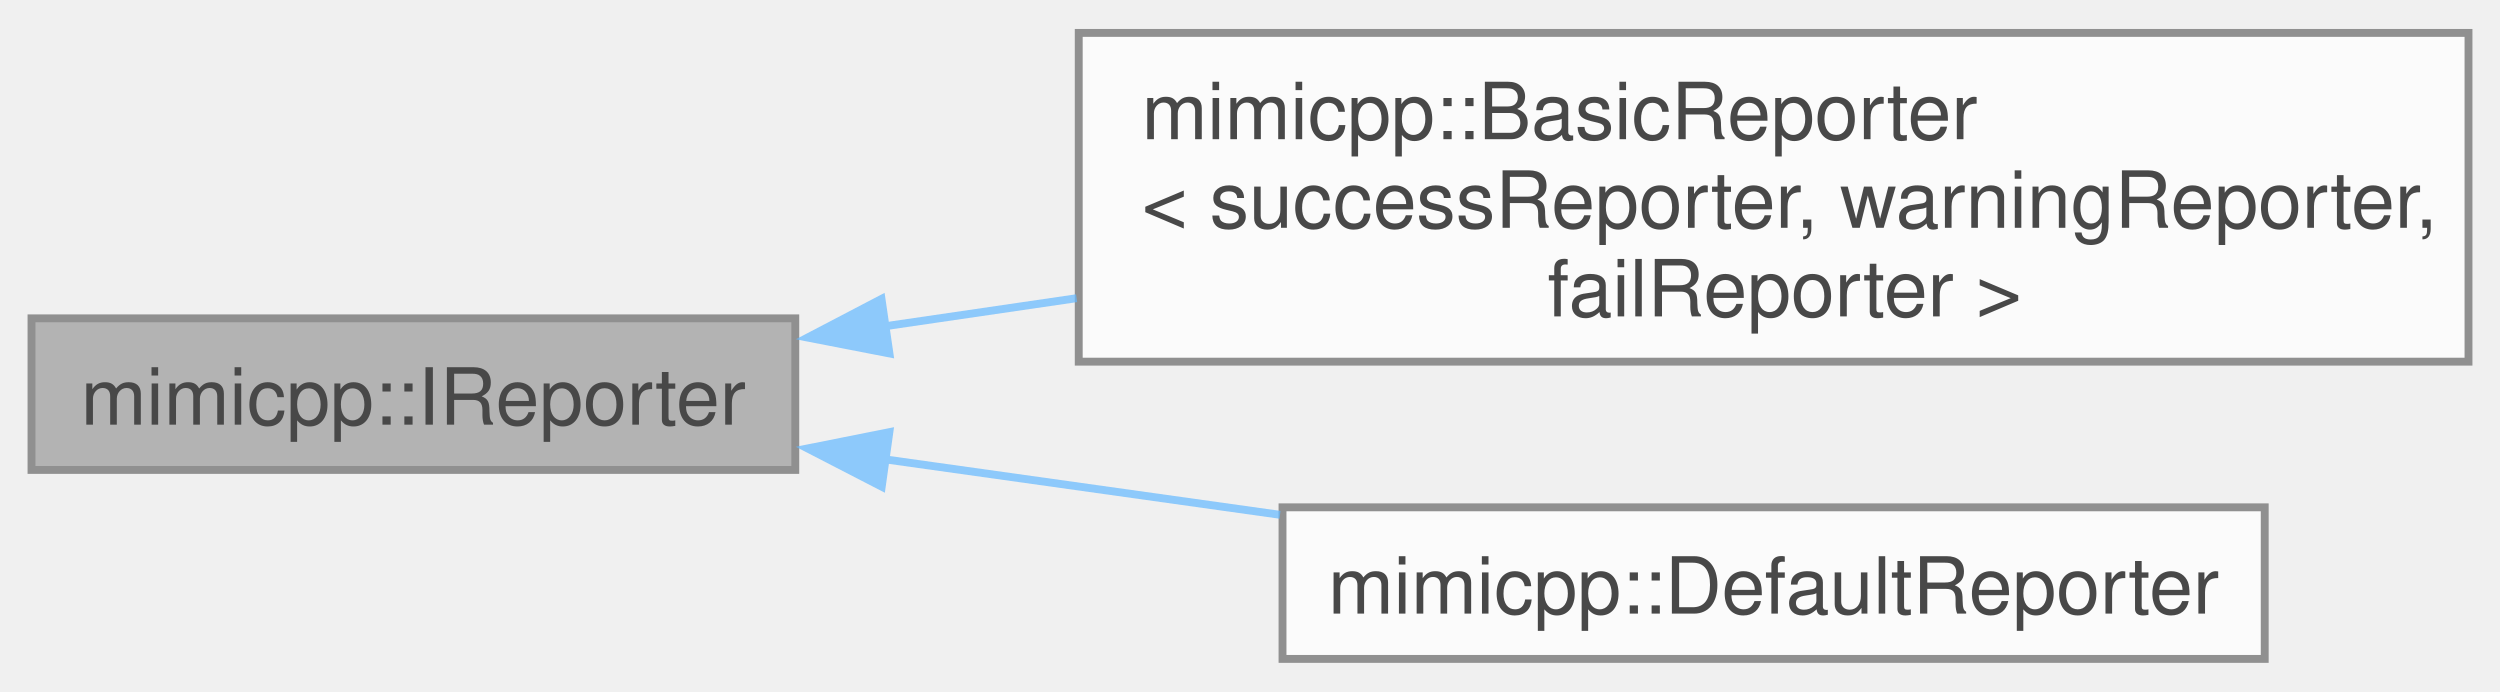
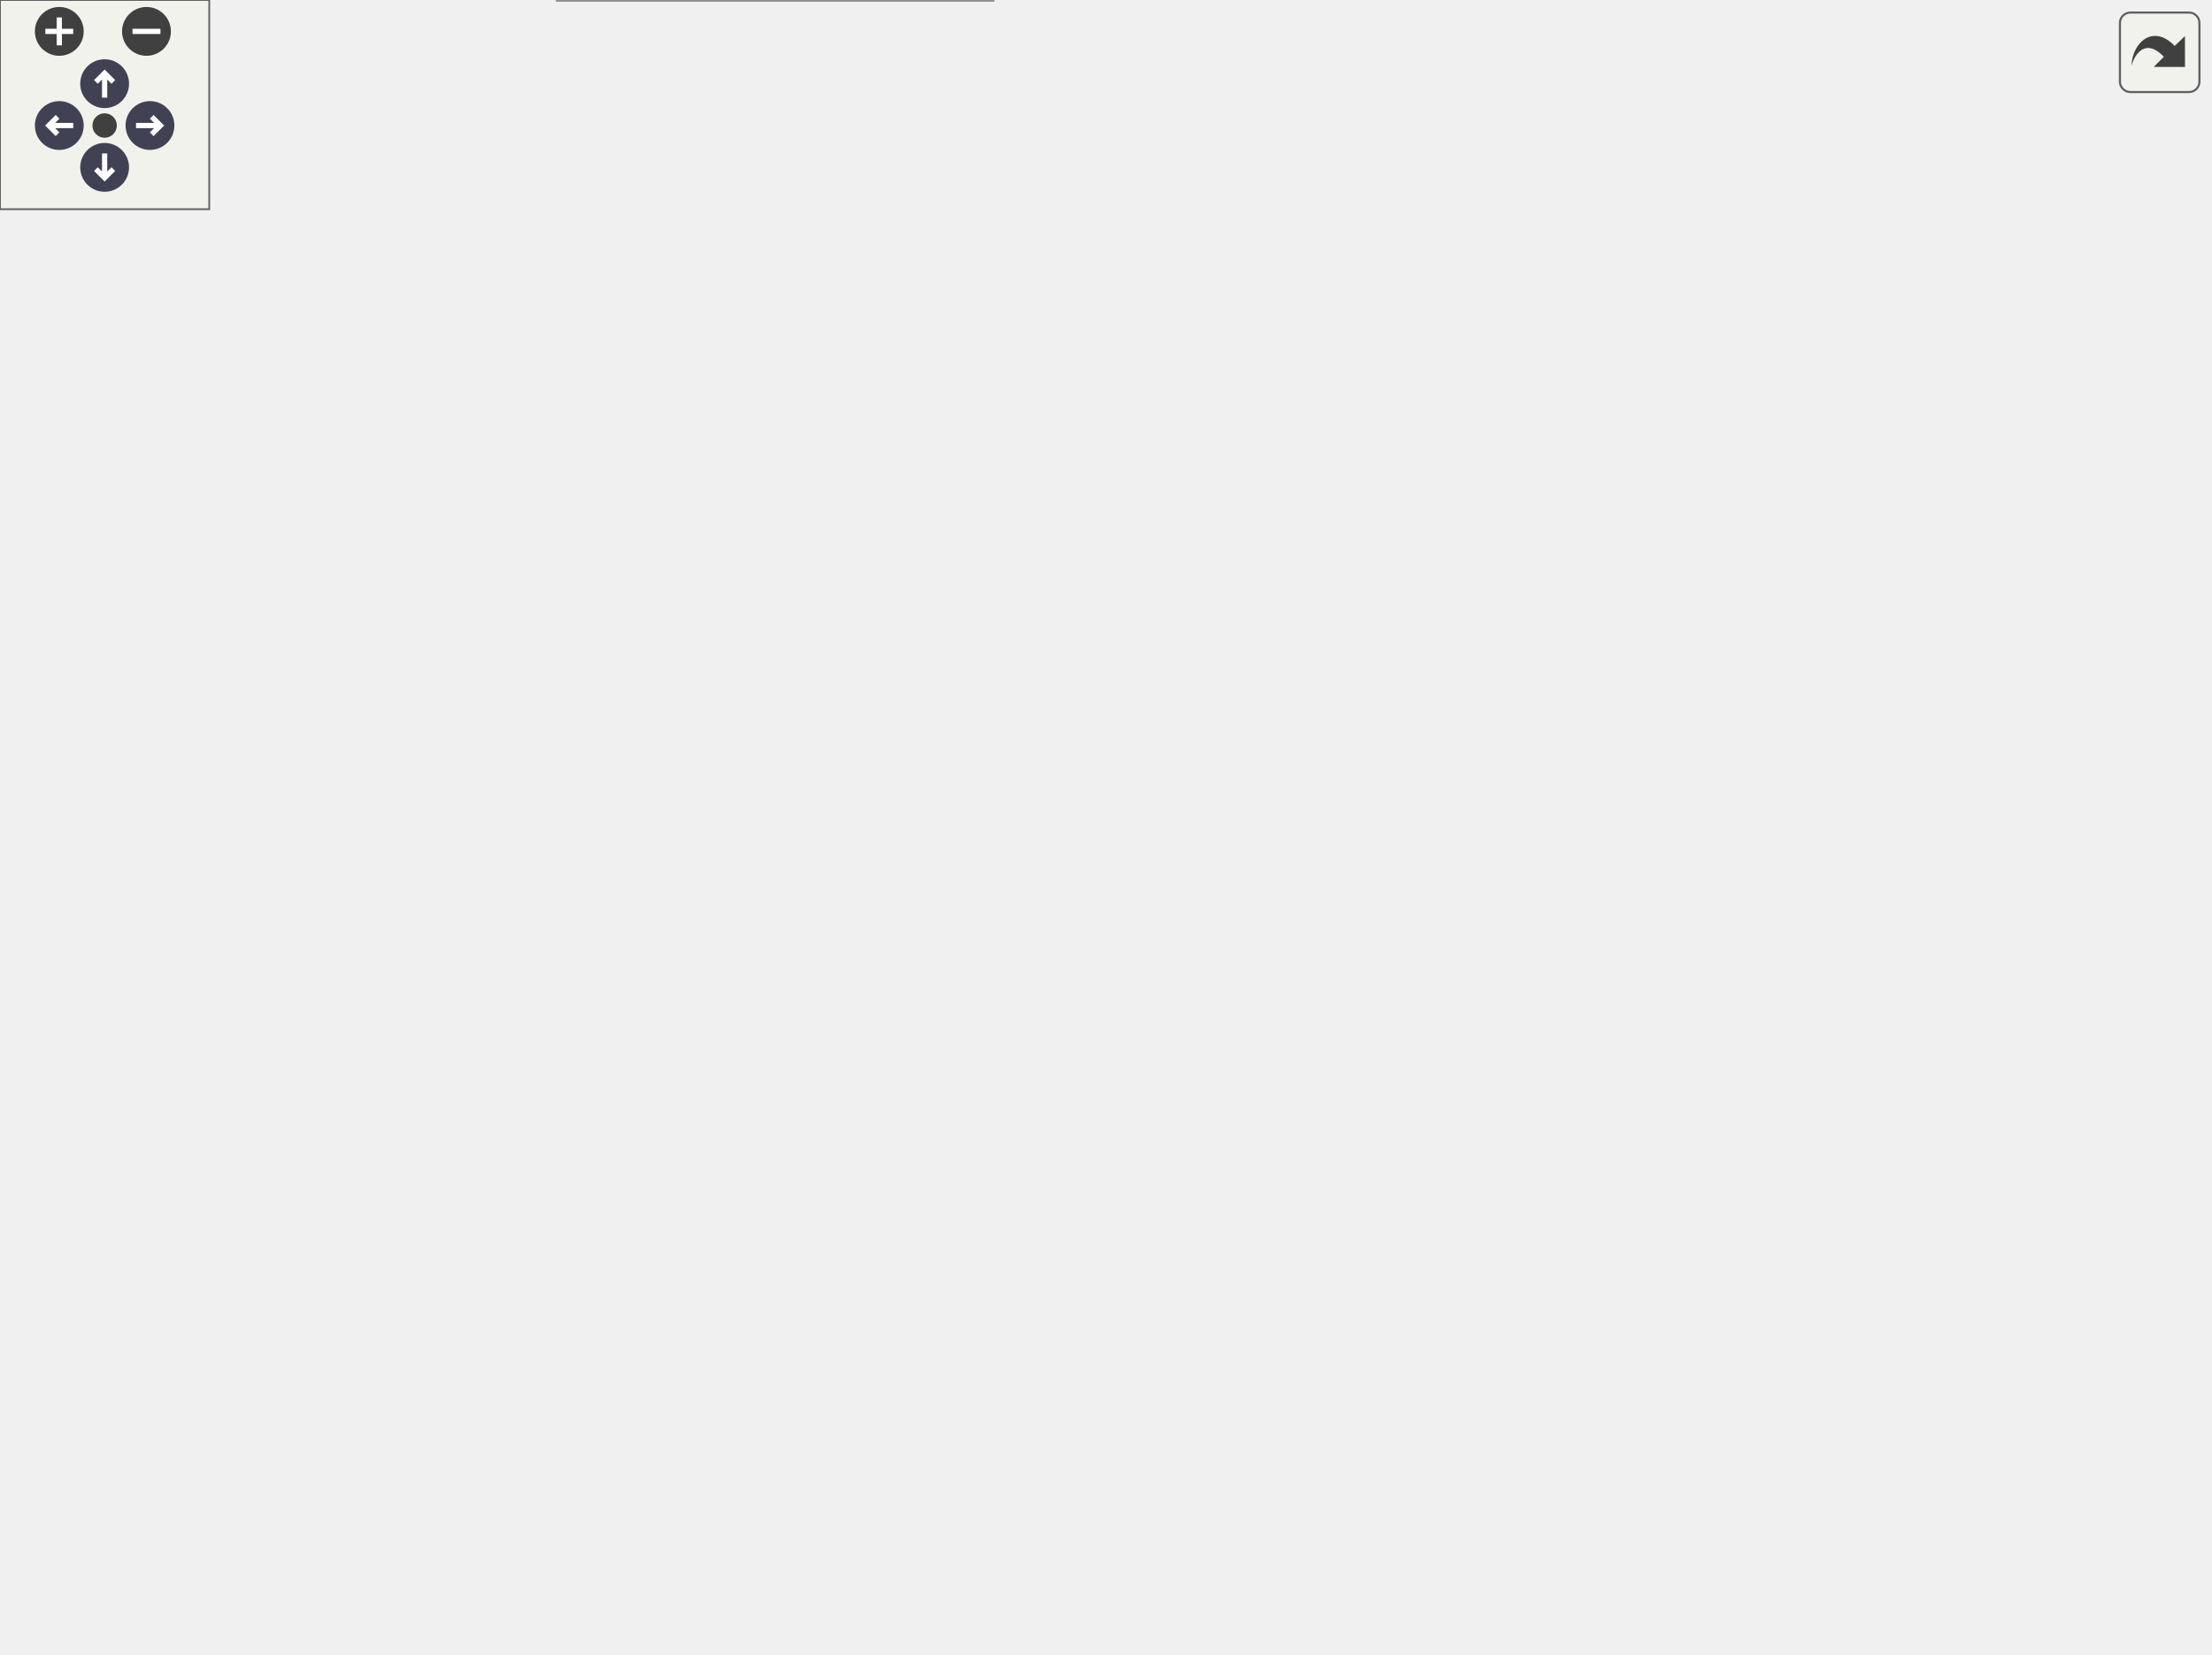
- <svg xmlns="http://www.w3.org/2000/svg" xmlns:xlink="http://www.w3.org/1999/xlink" width="318pt" height="88pt" viewBox="0.00 0.00 317.50 87.50">
-   <svg id="main" version="1.1" xml:space="preserve">
-     <style type="text/css">
+ <svg xmlns="http://www.w3.org/2000/svg" xmlns:xlink="http://www.w3.org/1999/xlink" id="main" version="1.1" xml:space="preserve">
+   <style type="text/css">
.node, .edge {opacity: 0.7;}
.node.selected, .edge.selected {opacity: 1;}
.edge:hover path { stroke: red; }
.edge:hover polygon { stroke: red; fill: red; }
</style>
-     <svg id="graph" class="graph">
-       <g id="graph0" class="graph" transform="scale(1 1) rotate(0) translate(4 83.5)">
-         <g id="Node000001" class="node">
-           <g id="a_Node000001">
-             <a xlink:title="The reporter interface.">
-               <polygon fill="#999999" stroke="#666666" points="97,-43.25 0,-43.25 0,-24 97,-24 97,-43.25" />
-               <text text-anchor="middle" x="48.5" y="-29.75" font-family="Helvetica,sans-Serif" font-size="10.00">mimicpp::IReporter</text>
-             </a>
-           </g>
-         </g>
-         <g id="Node000002" class="node">
-           <g id="a_Node000002">
-             <a xlink:href="../../d4/d56/classmimicpp_1_1_basic_reporter.html" target="_top" xlink:title="A reporter, which creates text messages and reports them via the provided callbacks.">
-               <polygon fill="white" stroke="#666666" points="309.5,-79.5 133,-79.5 133,-37.75 309.5,-37.75 309.5,-79.5" />
-               <text text-anchor="start" x="141" y="-66" font-family="Helvetica,sans-Serif" font-size="10.00">mimicpp::BasicReporter</text>
-               <text text-anchor="start" x="141" y="-54.75" font-family="Helvetica,sans-Serif" font-size="10.00">&lt; successReporter, warningReporter,</text>
-               <text text-anchor="middle" x="221.25" y="-43.5" font-family="Helvetica,sans-Serif" font-size="10.00"> failReporter &gt;</text>
-             </a>
-           </g>
-         </g>
-         <g id="edge1_Node000001_Node000002" class="edge">
-           <g id="a_edge1_Node000001_Node000002">
-             <a xlink:title=" ">
-               <path fill="none" stroke="#63b8ff" d="M108.35,-42.24C116.25,-43.4 124.48,-44.6 132.73,-45.81" />
-               <polygon fill="#63b8ff" stroke="#63b8ff" points="108.96,-38.79 98.56,-40.81 107.95,-45.72 108.96,-38.79" />
-             </a>
-           </g>
-         </g>
-         <g id="Node000003" class="node">
-           <g id="a_Node000003">
-             <a xlink:href="../../d3/d32/classmimicpp_1_1_default_reporter.html" target="_top" xlink:title="The default reporter.">
-               <polygon fill="white" stroke="#666666" points="283.62,-19.25 158.88,-19.25 158.88,0 283.62,0 283.62,-19.25" />
-               <text text-anchor="middle" x="221.25" y="-5.75" font-family="Helvetica,sans-Serif" font-size="10.00">mimicpp::DefaultReporter</text>
-             </a>
-           </g>
-         </g>
-         <g id="edge2_Node000001_Node000003" class="edge">
-           <g id="a_edge2_Node000001_Node000003">
-             <a xlink:title=" ">
-               <path fill="none" stroke="#63b8ff" d="M108.07,-25.39C124.36,-23.1 142.1,-20.61 158.56,-18.3" />
-               <polygon fill="#63b8ff" stroke="#63b8ff" points="107.98,-21.87 98.56,-26.73 108.95,-28.8 107.98,-21.87" />
-             </a>
-           </g>
-         </g>
-       </g>
-     </svg>
+   <defs>
+     <circle id="rim" cx="0" cy="0" r="7" />
+     <circle id="rim2" cx="0" cy="0" r="3.5" />
+     <g id="zoomPlus">
+       <use xlink:href="#rim" fill="#404040">
+         <set attributeName="fill" to="#808080" begin="zoomplus.mouseover" end="zoomplus.mouseout" />
+       </use>
+       <path d="M-4,0h8M0,-4v8" fill="none" stroke="white" stroke-width="1.5" pointer-events="none" />
+     </g>
+     <g id="zoomMin">
+       <use xlink:href="#rim" fill="#404040">
+         <set attributeName="fill" to="#808080" begin="zoomminus.mouseover" end="zoomminus.mouseout" />
+       </use>
+       <path d="M-4,0h8" fill="none" stroke="white" stroke-width="1.5" pointer-events="none" />
+     </g>
+     <g id="arrowUp" transform="translate(30 24)">
+       <use xlink:href="#rim" />
+       <path pointer-events="none" fill="none" stroke="white" stroke-width="1.5" d="M0,-3.0v7 M-2.5,-0.5L0,-3.0L2.5,-0.5" />
+     </g>
+     <g id="arrowRight" transform="rotate(90) translate(36 -43)">
+       <use xlink:href="#rim" />
+       <path pointer-events="none" fill="none" stroke="white" stroke-width="1.5" d="M0,-3.0v7 M-2.5,-0.5L0,-3.0L2.5,-0.5" />
+     </g>
+     <g id="arrowDown" transform="rotate(180) translate(-30 -48)">
+       <use xlink:href="#rim" />
+       <path pointer-events="none" fill="none" stroke="white" stroke-width="1.5" d="M0,-3.0v7 M-2.5,-0.5L0,-3.0L2.5,-0.5" />
+     </g>
+     <g id="arrowLeft" transform="rotate(270) translate(-36 17)">
+       <use xlink:href="#rim" />
+       <path pointer-events="none" fill="none" stroke="white" stroke-width="1.5" d="M0,-3.0v7 M-2.5,-0.5L0,-3.0L2.5,-0.5" />
+     </g>
+     <g id="resetDef">
+       <use xlink:href="#rim2" fill="#404040">
+         <set attributeName="fill" to="#808080" begin="reset.mouseover" end="reset.mouseout" />
+       </use>
+     </g>
+   </defs>
+   <svg id="graph" class="graph">
+     <g id="viewport">
+       <g id="Node000001" class="node">
+         <g id="a_Node000001">
+           <a xlink:title="The reporter interface.">
+             <polygon fill="#999999" stroke="#666666" points="97,-139.25 0,-139.25 0,-120 97,-120 97,-139.25" />
+             <text text-anchor="middle" x="48.5" y="-125.75" font-family="Helvetica,sans-Serif" font-size="10.00">mimicpp::IReporter</text>
+           </a>
+         </g>
+       </g>
+       <g id="Node000002" class="node">
+         <g id="a_Node000002">
+           <a xlink:href="../../d4/d56/classmimicpp_1_1_basic_reporter.html" target="_top" xlink:title=" ">
+             <polygon fill="white" stroke="#666666" points="632.12,-289.75 481.88,-289.75 481.88,-225.5 632.12,-225.5 632.12,-289.75" />
+             <text text-anchor="start" x="489.88" y="-276.25" font-family="Helvetica,sans-Serif" font-size="10.00">mimicpp::BasicReporter</text>
+             <text text-anchor="start" x="489.88" y="-265" font-family="Helvetica,sans-Serif" font-size="10.00">&lt; &amp;detail::boost_test</text>
+             <text text-anchor="start" x="489.88" y="-253.75" font-family="Helvetica,sans-Serif" font-size="10.00">::send_success, &amp;detail</text>
+             <text text-anchor="start" x="489.88" y="-242.5" font-family="Helvetica,sans-Serif" font-size="10.00">::boost_test::send_warning,</text>
+             <text text-anchor="middle" x="557" y="-231.25" font-family="Helvetica,sans-Serif" font-size="10.00"> &amp;detail::boost_test::send_fail &gt;</text>
+           </a>
+         </g>
+       </g>
+       <g id="edge1_Node000001_Node000002" class="edge">
+         <g id="a_edge1_Node000001_Node000002">
+           <a xlink:title=" ">
+             <path fill="none" stroke="#63b8ff" d="M63.81,-148.63C101.02,-196.19 206.44,-319.59 328.5,-361.62 384.91,-381.05 408.54,-386.56 462.75,-361.62 473.92,-356.49 472.62,-349.85 480.75,-340.62 495.54,-323.85 512.23,-305.39 526.12,-290.16" />
+             <polygon fill="#63b8ff" stroke="#63b8ff" points="66.72,-146.67 57.85,-140.88 61.18,-150.94 66.72,-146.67" />
+           </a>
+         </g>
+       </g>
+       <g id="Node000003" class="node">
+         <g id="a_Node000003">
+           <a xlink:href="../../d4/d56/classmimicpp_1_1_basic_reporter.html" target="_top" xlink:title=" ">
+             <polygon fill="white" stroke="#666666" points="631.75,-413.75 482.25,-413.75 482.25,-349.5 631.75,-349.5 631.75,-413.75" />
+             <text text-anchor="start" x="490.25" y="-400.25" font-family="Helvetica,sans-Serif" font-size="10.00">mimicpp::BasicReporter</text>
+             <text text-anchor="start" x="490.25" y="-389" font-family="Helvetica,sans-Serif" font-size="10.00">&lt; &amp;detail::catch2::send</text>
+             <text text-anchor="start" x="490.25" y="-377.75" font-family="Helvetica,sans-Serif" font-size="10.00">_success, &amp;detail::catch2</text>
+             <text text-anchor="start" x="490.25" y="-366.5" font-family="Helvetica,sans-Serif" font-size="10.00">::send_warning, &amp;detail::catch2</text>
+             <text text-anchor="middle" x="557" y="-355.25" font-family="Helvetica,sans-Serif" font-size="10.00">::send_fail &gt;</text>
+           </a>
+         </g>
+       </g>
+       <g id="edge2_Node000001_Node000003" class="edge">
+         <g id="a_edge2_Node000001_Node000003">
+           <a xlink:title=" ">
+             <path fill="none" stroke="#63b8ff" d="M54.26,-150.63C63.52,-186.98 87.29,-261.91 134,-305.62 228.3,-393.88 388.62,-397.42 482.15,-390.53" />
+             <polygon fill="#63b8ff" stroke="#63b8ff" points="57.68,-149.87 51.93,-140.97 50.87,-151.51 57.68,-149.87" />
+           </a>
+         </g>
+       </g>
+       <g id="Node000004" class="node">
+         <g id="a_Node000004">
+           <a xlink:href="../../d4/d56/classmimicpp_1_1_basic_reporter.html" target="_top" xlink:title=" ">
+             <polygon fill="white" stroke="#666666" points="633.25,-103.75 480.75,-103.75 480.75,-39.5 633.25,-39.5 633.25,-103.75" />
+             <text text-anchor="start" x="488.75" y="-90.25" font-family="Helvetica,sans-Serif" font-size="10.00">mimicpp::BasicReporter</text>
+             <text text-anchor="start" x="488.75" y="-79" font-family="Helvetica,sans-Serif" font-size="10.00">&lt; &amp;detail::doctest::send</text>
+             <text text-anchor="start" x="488.75" y="-67.75" font-family="Helvetica,sans-Serif" font-size="10.00">_success, &amp;detail::doctest</text>
+             <text text-anchor="start" x="488.75" y="-56.5" font-family="Helvetica,sans-Serif" font-size="10.00">::send_warning, &amp;detail::doctest</text>
+             <text text-anchor="middle" x="557" y="-45.25" font-family="Helvetica,sans-Serif" font-size="10.00">::send_fail &gt;</text>
+           </a>
+         </g>
+       </g>
+       <g id="edge3_Node000001_Node000004" class="edge">
+         <g id="a_edge3_Node000001_Node000004">
+           <a xlink:title=" ">
+             <path fill="none" stroke="#63b8ff" d="M65.78,-111.41C81.43,-95.36 106.7,-73.1 134,-63.62 249.61,-23.49 393.97,-39.13 480.37,-54.85" />
+             <polygon fill="#63b8ff" stroke="#63b8ff" points="63.45,-108.78 59.15,-118.46 68.55,-113.57 63.45,-108.78" />
+           </a>
+         </g>
+       </g>
+       <g id="Node000005" class="node">
+         <g id="a_Node000005">
+           <a xlink:href="../../d4/d56/classmimicpp_1_1_basic_reporter.html" target="_top" xlink:title=" ">
+             <polygon fill="white" stroke="#666666" points="617.12,-200.75 496.88,-200.75 496.88,-136.5 617.12,-136.5 617.12,-200.75" />
+             <text text-anchor="start" x="504.88" y="-187.25" font-family="Helvetica,sans-Serif" font-size="10.00">mimicpp::BasicReporter</text>
+             <text text-anchor="start" x="504.88" y="-176" font-family="Helvetica,sans-Serif" font-size="10.00">&lt; &amp;detail::gtest::send</text>
+             <text text-anchor="start" x="504.88" y="-164.75" font-family="Helvetica,sans-Serif" font-size="10.00">_success, &amp;detail::gtest</text>
+             <text text-anchor="start" x="504.88" y="-153.5" font-family="Helvetica,sans-Serif" font-size="10.00">::send_warning, &amp;detail::</text>
+             <text text-anchor="middle" x="557" y="-142.25" font-family="Helvetica,sans-Serif" font-size="10.00">gtest::send_fail &gt;</text>
+           </a>
+         </g>
+       </g>
+       <g id="edge4_Node000001_Node000005" class="edge">
+         <g id="a_edge4_Node000001_Node000005">
+           <a xlink:title=" ">
+             <path fill="none" stroke="#63b8ff" d="M84.16,-115.59C157.63,-88.12 332.88,-34.79 462.75,-92.62 473.67,-97.49 471.91,-104.57 480.75,-112.62 489.66,-120.74 499.7,-128.84 509.49,-136.26" />
+             <polygon fill="#63b8ff" stroke="#63b8ff" points="83.18,-112.22 75.09,-119.06 85.68,-118.76 83.18,-112.22" />
+           </a>
+         </g>
+       </g>
+       <g id="Node000006" class="node">
+         <g id="a_Node000006">
+           <a xlink:href="../../d4/d56/classmimicpp_1_1_basic_reporter.html" target="_top" xlink:title="A reporter, which creates text messages and reports them via the provided callbacks.">
+             <polygon fill="white" stroke="#666666" points="310.5,-200.5 134,-200.5 134,-158.75 310.5,-158.75 310.5,-200.5" />
+             <text text-anchor="start" x="142" y="-187" font-family="Helvetica,sans-Serif" font-size="10.00">mimicpp::BasicReporter</text>
+             <text text-anchor="start" x="142" y="-175.75" font-family="Helvetica,sans-Serif" font-size="10.00">&lt; successReporter, warningReporter,</text>
+             <text text-anchor="middle" x="222.25" y="-164.5" font-family="Helvetica,sans-Serif" font-size="10.00"> failReporter &gt;</text>
+           </a>
+         </g>
+       </g>
+       <g id="edge5_Node000001_Node000006" class="edge">
+         <g id="a_edge5_Node000001_Node000006">
+           <a xlink:title=" ">
+             <path fill="none" stroke="#63b8ff" d="M95.04,-142.88C111.25,-147.6 129.94,-153.04 147.89,-158.27" />
+             <polygon fill="#63b8ff" stroke="#63b8ff" points="96.29,-139.6 85.71,-140.17 94.33,-146.32 96.29,-139.6" />
+           </a>
+         </g>
+       </g>
+       <g id="Node000007" class="node">
+         <g id="a_Node000007">
+           <a xlink:href="../../d3/d32/classmimicpp_1_1_default_reporter.html" target="_top" xlink:title="The default reporter.">
+             <polygon fill="white" stroke="#666666" points="284.62,-19.25 159.88,-19.25 159.88,0 284.62,0 284.62,-19.25" />
+             <text text-anchor="middle" x="222.25" y="-5.75" font-family="Helvetica,sans-Serif" font-size="10.00">mimicpp::DefaultReporter</text>
+           </a>
+         </g>
+       </g>
+       <g id="edge10_Node000001_Node000007" class="edge">
+         <g id="a_edge10_Node000001_Node000007">
+           <a xlink:title=" ">
+             <path fill="none" stroke="#63b8ff" d="M57.81,-109.38C67.97,-87.25 87.29,-52.46 115,-33.62 128.14,-24.69 144.09,-19.04 159.6,-15.47" />
+             <polygon fill="#63b8ff" stroke="#63b8ff" points="54.73,-107.69 53.95,-118.25 61.15,-110.48 54.73,-107.69" />
+           </a>
+         </g>
+       </g>
+       <g id="edge6_Node000006_Node000002" class="edge">
+         <g id="a_edge6_Node000006_Node000002">
+           <a xlink:title=" ">
+             <path fill="none" stroke="orange" stroke-dasharray="5,2" d="M276.55,-205.59C292.9,-212.69 311.16,-219.75 328.5,-224.62 356.55,-232.51 426.6,-242.13 481.62,-248.95" />
+             <polygon fill="orange" stroke="orange" points="278.06,-202.43 267.5,-201.57 275.21,-208.83 278.06,-202.43" />
+           </a>
+         </g>
+         <text text-anchor="start" x="328.5" y="-281.81" font-family="Helvetica,sans-Serif" font-size="10.00" fill="grey"> &lt; &amp;detail::boost_test</text>
+         <text text-anchor="start" x="328.5" y="-270.56" font-family="Helvetica,sans-Serif" font-size="10.00" fill="grey">::send_success, &amp;detail</text>
+         <text text-anchor="start" x="328.5" y="-259.31" font-family="Helvetica,sans-Serif" font-size="10.00" fill="grey">::boost_test::send_warning,</text>
+         <text text-anchor="middle" x="395.62" y="-248.06" font-family="Helvetica,sans-Serif" font-size="10.00" fill="grey"> &amp;detail::boost_test::send_fail &gt;</text>
+       </g>
+       <g id="edge7_Node000006_Node000003" class="edge">
+         <g id="a_edge7_Node000006_Node000003">
+           <a xlink:title=" ">
+             <path fill="none" stroke="orange" stroke-dasharray="5,2" d="M244.97,-210.01C264.4,-235.32 294.92,-270.79 328.5,-293.62 354.33,-311.19 425.92,-337.73 481.96,-357.07" />
+             <polygon fill="orange" stroke="orange" points="247.8,-207.96 238.99,-202.07 242.21,-212.16 247.8,-207.96" />
+           </a>
+         </g>
+         <text text-anchor="start" x="336.75" y="-384.56" font-family="Helvetica,sans-Serif" font-size="10.00" fill="grey"> &lt; &amp;detail::catch2::</text>
+         <text text-anchor="start" x="336.75" y="-373.31" font-family="Helvetica,sans-Serif" font-size="10.00" fill="grey">send_success, &amp;detail</text>
+         <text text-anchor="start" x="336.75" y="-362.06" font-family="Helvetica,sans-Serif" font-size="10.00" fill="grey">::catch2::send_warning,</text>
+         <text text-anchor="middle" x="395.62" y="-350.81" font-family="Helvetica,sans-Serif" font-size="10.00" fill="grey"> &amp;detail::catch2::send_fail &gt;</text>
+       </g>
+       <g id="edge8_Node000006_Node000004" class="edge">
+         <g id="a_edge8_Node000006_Node000004">
+           <a xlink:title=" ">
+             <path fill="none" stroke="orange" stroke-dasharray="5,2" d="M266.6,-152.64C285.12,-142.05 307.32,-130.56 328.5,-122.62 377.68,-104.2 435.45,-91.35 480.47,-83.16" />
+             <polygon fill="orange" stroke="orange" points="264.91,-149.58 258.03,-157.64 268.43,-155.63 264.91,-149.58" />
+           </a>
+         </g>
+         <text text-anchor="start" x="335.25" y="-158.12" font-family="Helvetica,sans-Serif" font-size="10.00" fill="grey"> &lt; &amp;detail::doctest</text>
+         <text text-anchor="start" x="335.25" y="-146.88" font-family="Helvetica,sans-Serif" font-size="10.00" fill="grey">::send_success, &amp;detail</text>
+         <text text-anchor="start" x="335.25" y="-135.62" font-family="Helvetica,sans-Serif" font-size="10.00" fill="grey">::doctest::send_warning,</text>
+         <text text-anchor="middle" x="395.62" y="-124.38" font-family="Helvetica,sans-Serif" font-size="10.00" fill="grey"> &amp;detail::doctest::send_fail &gt;</text>
+       </g>
+       <g id="edge9_Node000006_Node000005" class="edge">
+         <g id="a_edge9_Node000006_Node000005">
+           <a xlink:title=" ">
+             <path fill="none" stroke="orange" stroke-dasharray="5,2" d="M321.84,-176.37C378.56,-174.49 447.95,-172.2 496.41,-170.59" />
+             <polygon fill="orange" stroke="orange" points="322.07,-172.86 312.19,-176.68 322.3,-179.85 322.07,-172.86" />
+           </a>
+         </g>
+         <text text-anchor="start" x="343.88" y="-211.57" font-family="Helvetica,sans-Serif" font-size="10.00" fill="grey"> &lt; &amp;detail::gtest::send</text>
+         <text text-anchor="start" x="343.88" y="-200.32" font-family="Helvetica,sans-Serif" font-size="10.00" fill="grey">_success, &amp;detail::gtest</text>
+         <text text-anchor="start" x="343.88" y="-189.07" font-family="Helvetica,sans-Serif" font-size="10.00" fill="grey">::send_warning, &amp;detail</text>
+         <text text-anchor="middle" x="395.62" y="-177.82" font-family="Helvetica,sans-Serif" font-size="10.00" fill="grey">::gtest::send_fail &gt;</text>
+       </g>
+     </g>
+   </svg>
+   <g id="navigator" transform="translate(0 0)" fill="#404254">
+     <rect fill="#f2f5e9" fill-opacity="0.5" stroke="#606060" stroke-width=".5" x="0" y="0" width="60" height="60" />
+     <use id="zoomplus" xlink:href="#zoomPlus" x="17" y="9" />
+     <use id="zoomminus" xlink:href="#zoomMin" x="42" y="9" />
+     <use id="reset" xlink:href="#resetDef" x="30" y="36" />
+     <use id="arrowup" xlink:href="#arrowUp" x="0" y="0" />
+     <use id="arrowright" xlink:href="#arrowRight" x="0" y="0" />
+     <use id="arrowdown" xlink:href="#arrowDown" x="0" y="0" />
+     <use id="arrowleft" xlink:href="#arrowLeft" x="0" y="0" />
+   </g>
+   <svg viewBox="0 0 15 15" width="100%" height="30px" preserveAspectRatio="xMaxYMin meet">
+     <g id="arrow_out" transform="scale(0.3 0.3)">
+       <a xlink:href="classmimicpp_1_1_i_reporter__inherit__graph_org.svg" target="_base">
+         <rect id="button" ry="5" rx="5" y="6" x="6" height="38" width="38" fill="#f2f5e9" fill-opacity="0.5" stroke="#606060" stroke-width="1.0" />
+         <path id="arrow" d="M 11.5,31.437 C 11.94,20.098 22.043,11.323 32.159,21.979 L 37.069,17.246 C 37.069,17.246 37.088,32 37.088,32 L 22.16,31.978 C 22.16,31.978 26.998,27.14 26.998,27.14 C 18.529,18.264 13.292,25.23 11.5,31.437 z" style="fill:#404040;" />
+       </a>
+     </g>
  </svg>
  <style type="text/css">

[data-mouse-over-selected='false'] { opacity: 0.7; }
[data-mouse-over-selected='true']  { opacity: 1.0; }

</style>
</svg>
